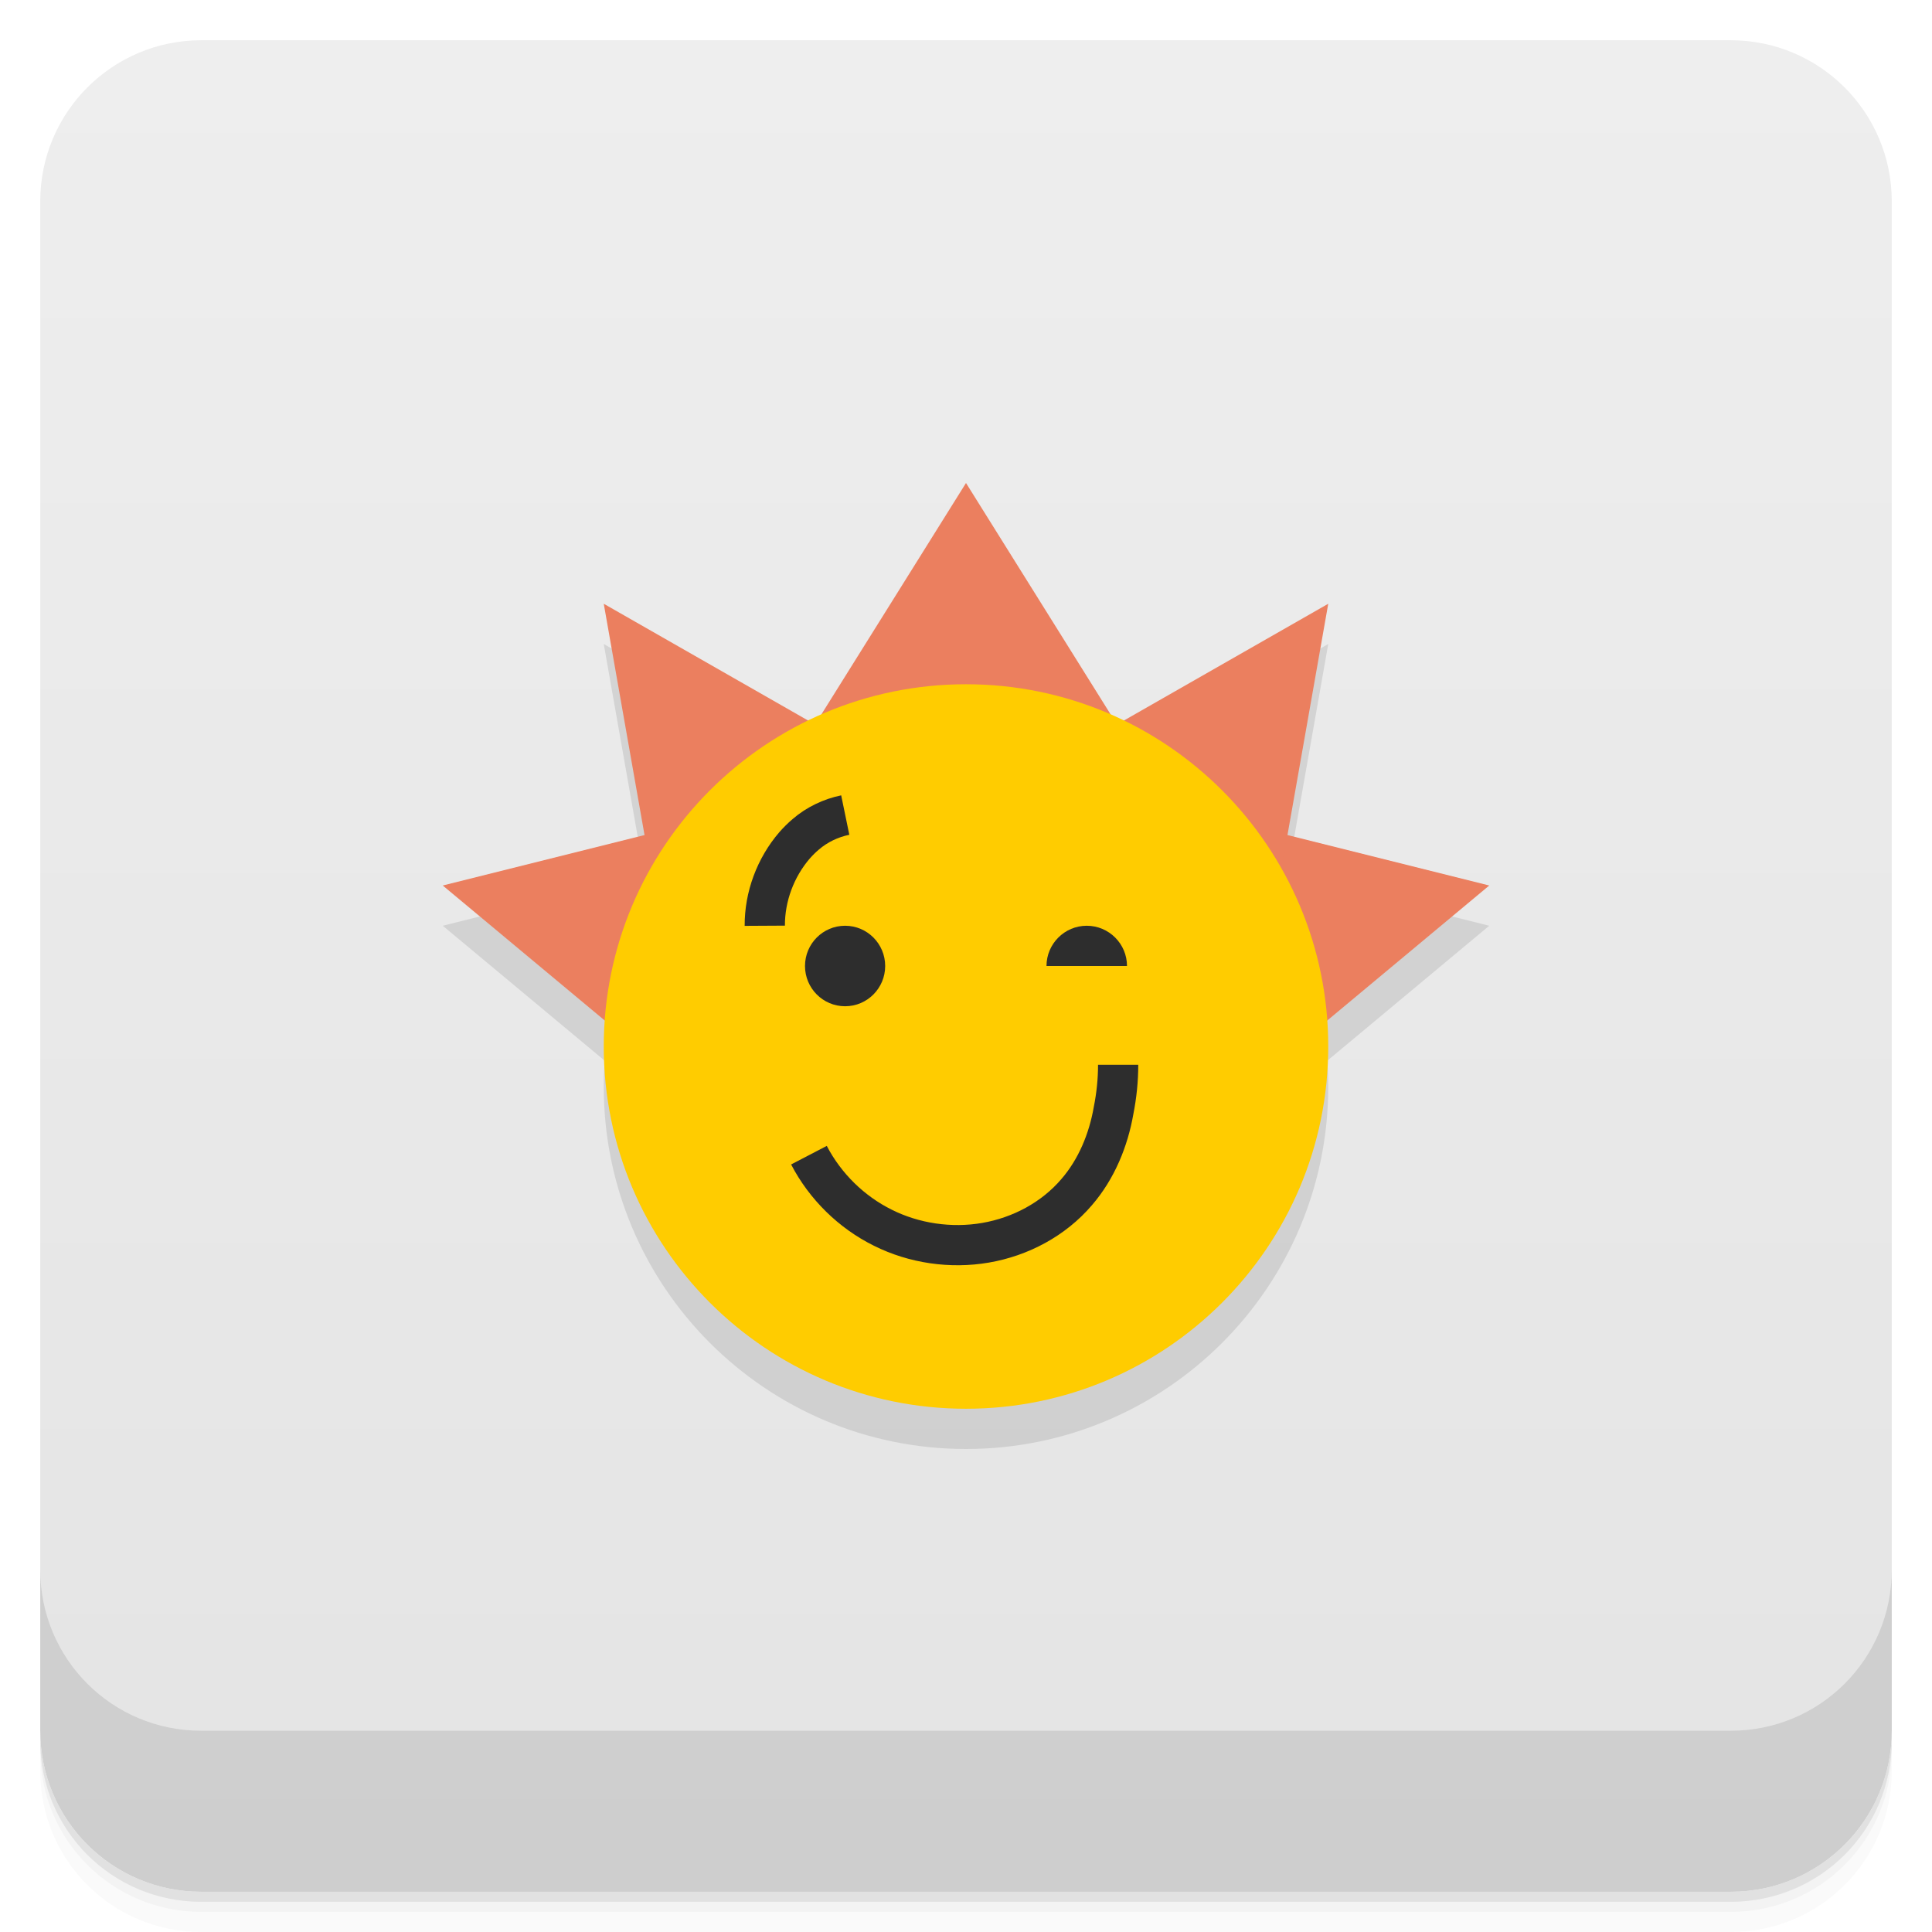
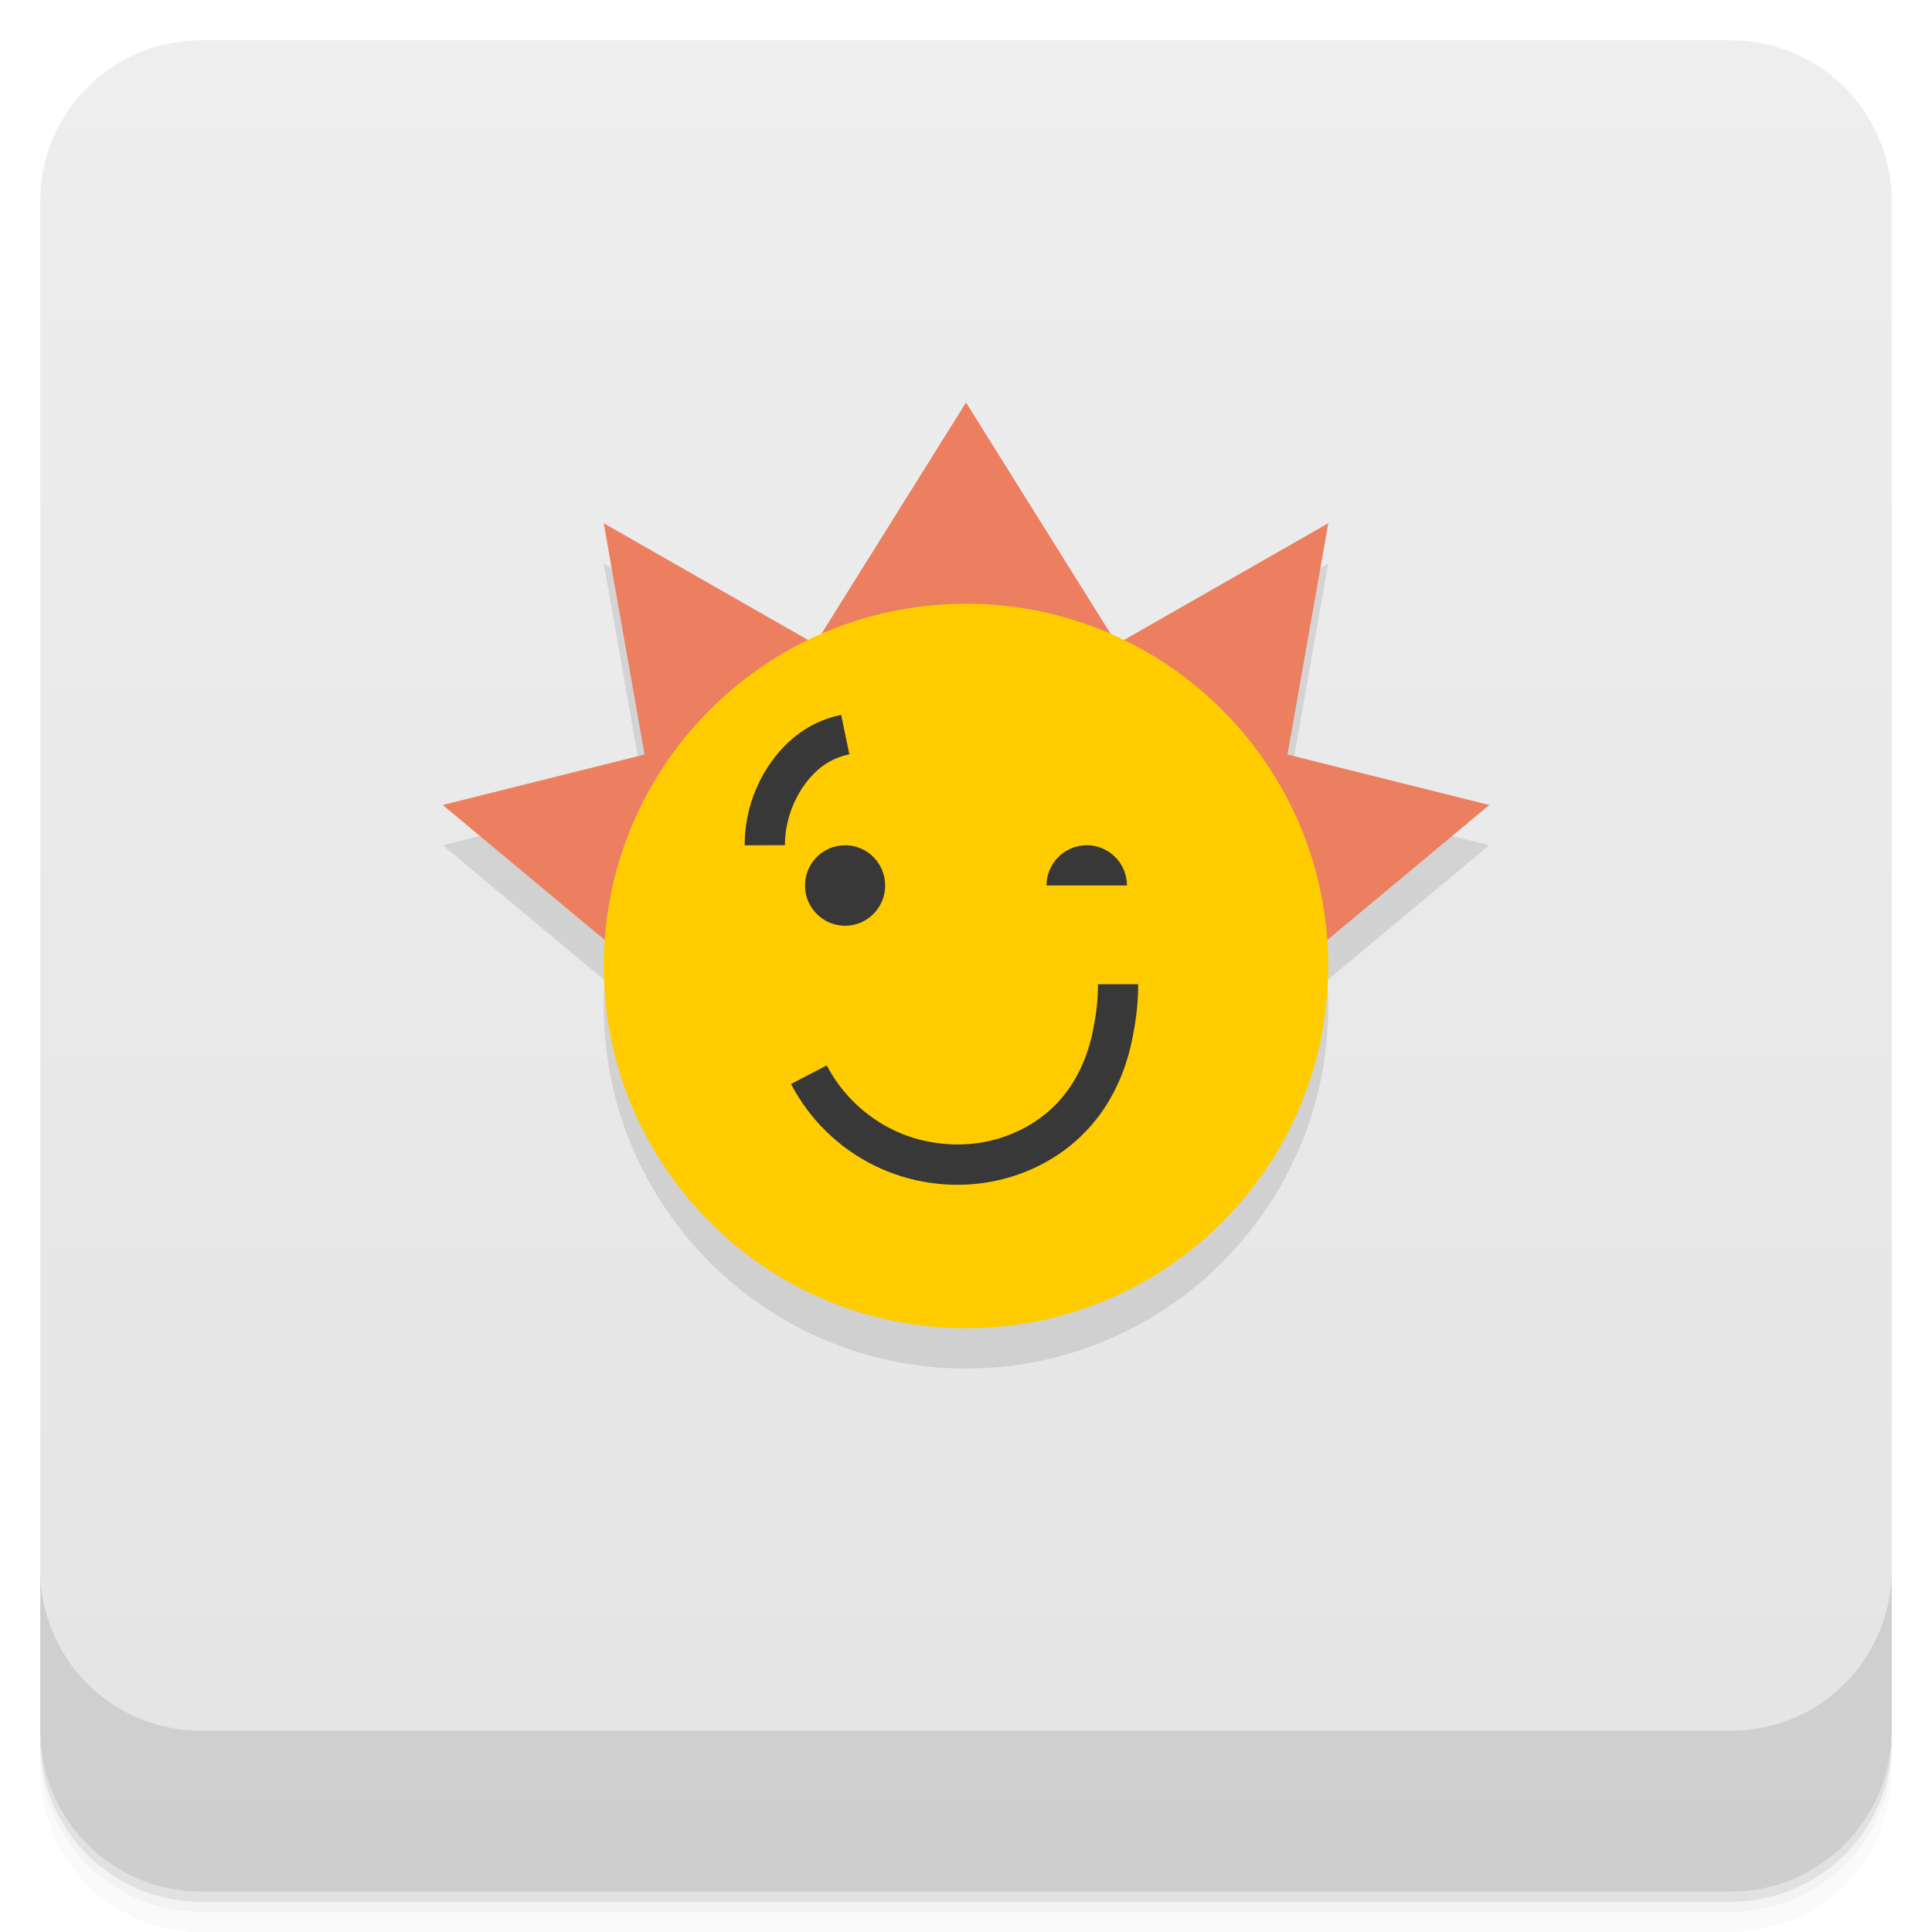
- <svg xmlns="http://www.w3.org/2000/svg" style="" viewBox="0 0 48 48">
+ <svg xmlns="http://www.w3.org/2000/svg" style="" version="1.1" viewBox="0 0 48 48">
  <defs style="">
-     <linearGradient id="linearGradient3764" gradientTransform="translate(-48 .002215)" gradientUnits="userSpaceOnUse" style="" x1="1" x2="47">
-       <stop offset="0" style="stop-color:#e4e4e4" />
-       <stop offset="1" style="stop-color:#eee" />
+     <linearGradient id="linearGradient3764" x1="1" x2="47" style="" gradientTransform="translate(-48 .002215)" gradientUnits="userSpaceOnUse">
+       <stop style="stop-color:#e4e4e4" offset="0" />
+       <stop style="stop-color:#eee" offset="1" />
    </linearGradient>
  </defs>
-   <path d="m 1 43 v .25 c 0 2.216 1.784 4 4 4 h 38 c 2.216 0 4 -1.784 4 -4 v -.25 c 0 2.216 -1.784 4 -4 4 h -38 c -2.216 0 -4 -1.784 -4 -4 z m 0 .5 v .5 c 0 2.216 1.784 4 4 4 h 38 c 2.216 0 4 -1.784 4 -4 v -.5 c 0 2.216 -1.784 4 -4 4 h -38 c -2.216 0 -4 -1.784 -4 -4 z" style="opacity:.02" />
-   <path d="m 1 43.25 v .25 c 0 2.216 1.784 4 4 4 h 38 c 2.216 0 4 -1.784 4 -4 v -.25 c 0 2.216 -1.784 4 -4 4 h -38 c -2.216 0 -4 -1.784 -4 -4 z" style="opacity:.05" />
-   <path d="m 1 43 v .25 c 0 2.216 1.784 4 4 4 h 38 c 2.216 0 4 -1.784 4 -4 v -.25 c 0 2.216 -1.784 4 -4 4 h -38 c -2.216 0 -4 -1.784 -4 -4 z" style="opacity:.1" />
-   <rect height="46" rx="4" style="fill:url(#linearGradient3764)" transform="rotate(-90)" width="46" x="-47" y="1" />
-   <g style="opacity:.1">
-     <path d="m 17 28 -6 -5 8 -2 z" style="" />
-     <path d="m 31 28 6 -5 -8 -2 1.996 7" style="" />
-     <path d="m 15 16 1.234 7 5.766 -3 z" style="" />
-     <path d="m 33 16 -1.234 7 -5.766 -3 z" style="" />
-     <path d="m 24 13 -5 8 h 10 z" style="" />
-     <path d="m 33 27 c 0 4.969 -4.03 9 -9 9 -4.969 0 -9 -4.03 -9 -9 0 -4.969 4.03 -9 9 -9 4.969 0 9 4.03 9 9" style="" />
-     <path d="m 21.992 25 c 0 .551 -.445 1 -.996 1 s -.996 -.449 -.996 -1 .445 -1 .996 -1 .996 .449 .996 1" style="" />
-     <path d="m 27 24 c -.551 0 -1 .449 -1 1 h 2 c 0 -.551 -.449 -1 -1 -1" style="" />
-     <path d="m 20.098 29.7 c .404 .776 1.056 1.417 1.839 1.804 .772 .386 1.687 .521 2.548 .372 .868 -.149 1.69 -.585 2.264 -1.258 .493 -.57 .79 -1.293 .918 -2.03 .074 -.372 .113 -.751 .113 -1.134" style="stroke:#2d2d2d;stroke-width:.999" />
-     <path d="m 21 21.25 c -.359 .074 -.703 .238 -.98 .477 -.102 .086 -.195 .18 -.281 .277 -.473 .551 -.742 1.273 -.738 1.996" style="stroke:#2d2d2d" />
-   </g>
-   <path d="m 17 27 -6 -5 8 -2 z" style="fill:#eb7f5f" />
-   <path d="m 31 27 6 -5 -8 -2 1.996 7" style="fill:#eb7f5f" />
-   <path d="m 15 15 1.234 7 5.766 -3 z" style="fill:#eb7f5f" />
-   <path d="m 33 15 -1.234 7 -5.766 -3 z" style="fill:#eb7f5f" />
-   <path d="m 24 12 -5 8 h 10 z" style="fill:#eb7f5f" />
-   <path d="m 33 26 c 0 4.969 -4.03 9 -9 9 -4.969 0 -9 -4.03 -9 -9 0 -4.969 4.03 -9 9 -9 4.969 0 9 4.03 9 9" style="fill:#fc0" />
-   <path d="m 21.992 24 c 0 .551 -.445 1 -.996 1 s -.996 -.449 -.996 -1 .445 -1 .996 -1 .996 .449 .996 1" style="fill:#2d2d2d" />
-   <path d="m 27 23 c -.551 0 -1 .449 -1 1 h 2 c 0 -.551 -.449 -1 -1 -1" style="fill:#2d2d2d" />
-   <path d="m 20.098 28.7 c .404 .776 1.056 1.417 1.839 1.804 .772 .386 1.687 .521 2.548 .372 .868 -.149 1.69 -.585 2.264 -1.258 .493 -.57 .79 -1.293 .918 -2.03 .074 -.372 .113 -.751 .113 -1.134" style="fill:none;stroke:#2d2d2d;stroke-width:.999" />
-   <path d="m 21 20.25 c -.359 .074 -.703 .238 -.98 .477 -.102 .086 -.195 .18 -.281 .277 -.473 .551 -.742 1.273 -.738 1.996" style="fill:none;stroke:#2d2d2d" />
-   <path d="m 1 39 v 4 c 0 2.216 1.784 4 4 4 h 38 c 2.216 0 4 -1.784 4 -4 v -4 c 0 2.216 -1.784 4 -4 4 h -38 c -2.216 0 -4 -1.784 -4 -4 z" style="opacity:.1" />
+   <path d="m1 43v0.25c0 2.216 1.784 4 4 4h38c2.216 0 4-1.784 4-4v-0.25c0 2.216-1.784 4-4 4h-38c-2.216 0-4-1.784-4-4zm0 0.5v0.5c0 2.216 1.784 4 4 4h38c2.216 0 4-1.784 4-4v-0.5c0 2.216-1.784 4-4 4h-38c-2.216 0-4-1.784-4-4z" style="opacity:.02" />
+   <path d="m1 43.25v0.25c0 2.216 1.784 4 4 4h38c2.216 0 4-1.784 4-4v-0.25c0 2.216-1.784 4-4 4h-38c-2.216 0-4-1.784-4-4z" style="opacity:.05" />
+   <path d="m1 43v0.25c0 2.216 1.784 4 4 4h38c2.216 0 4-1.784 4-4v-0.25c0 2.216-1.784 4-4 4h-38c-2.216 0-4-1.784-4-4z" style="opacity:.1" />
+   <rect transform="rotate(-90)" x="-47" y="1" width="46" height="46" rx="4" style="fill:url(#linearGradient3764)" />
+   <path d="m24 11-3.592 5.748c-0.112 0.049-0.223 0.099-0.332 0.152l-5.076-2.9 1.014 5.746-5.014 1.254 4.025 3.356c-0.015 0.213-0.025 0.428-0.025 0.645 0 4.97 4.031 9 9 9 4.97 0 9-4.031 9-9 0-0.217-0.01-0.431-0.025-0.645l4.025-3.356-5.014-1.254 1.014-5.746-5.074 2.9c-0.11-0.053-0.222-0.103-0.334-0.152z" style="opacity:.1" />
+   <path d="m24 10-3.75 6-5.25-3 1.014 5.746-5.014 1.254 6 5 1.812-6.342 1.266-0.658h7.844l1.266 0.658 1.809 6.342h0.004l6-5-5.014-1.254 1.014-5.746-5.25 3z" style="fill:#eb7f5f" />
+   <path d="m33 24c0 4.969-4.03 9-9 9-4.969 0-9-4.03-9-9 0-4.969 4.03-9 9-9 4.969 0 9 4.03 9 9" style="fill:#fc0" />
+   <path d="m20.898 17.76c-0.44 0.091-0.859 0.289-1.205 0.588-0.123 0.104-0.231 0.214-0.328 0.324l-0.006 0.006c-0.553 0.644-0.862 1.475-0.857 2.324l1-0.004c-0.003-0.597 0.224-1.21 0.617-1.668 0.072-0.081 0.145-0.156 0.223-0.221l4e-3 -4e-3c0.208-0.179 0.478-0.308 0.756-0.365zm0.098 3.24c-0.551 0-0.996 0.449-0.996 1s0.445 1 0.996 1 0.996-0.449 0.996-1-0.445-1-0.996-1zm6.004 0c-0.551 0-1 0.449-1 1h2c0-0.551-0.449-1-1-1zm0.279 3.453c0 0.349-0.035 0.696-0.104 1.037l-2e-3 0.006v0.006c-0.115 0.662-0.384 1.301-0.805 1.789v2e-3h-2e-3c-0.49 0.575-1.207 0.96-1.967 1.09h-2e-3c-0.753 0.13-1.565 0.01-2.238-0.326l-2e-3 -2e-3c-0.685-0.338-1.263-0.905-1.617-1.586l-0.887 0.463c0.453 0.871 1.178 1.585 2.059 2.019 0.872 0.436 1.888 0.586 2.857 0.418 0.976-0.168 1.901-0.657 2.559-1.428 0.562-0.652 0.889-1.458 1.029-2.268 0.079-0.399 0.121-0.808 0.121-1.221z" style="fill:#383838" />
+   <path d="m1 39v4c0 2.216 1.784 4 4 4h38c2.216 0 4-1.784 4-4v-4c0 2.216-1.784 4-4 4h-38c-2.216 0-4-1.784-4-4z" style="opacity:.1" />
</svg>
